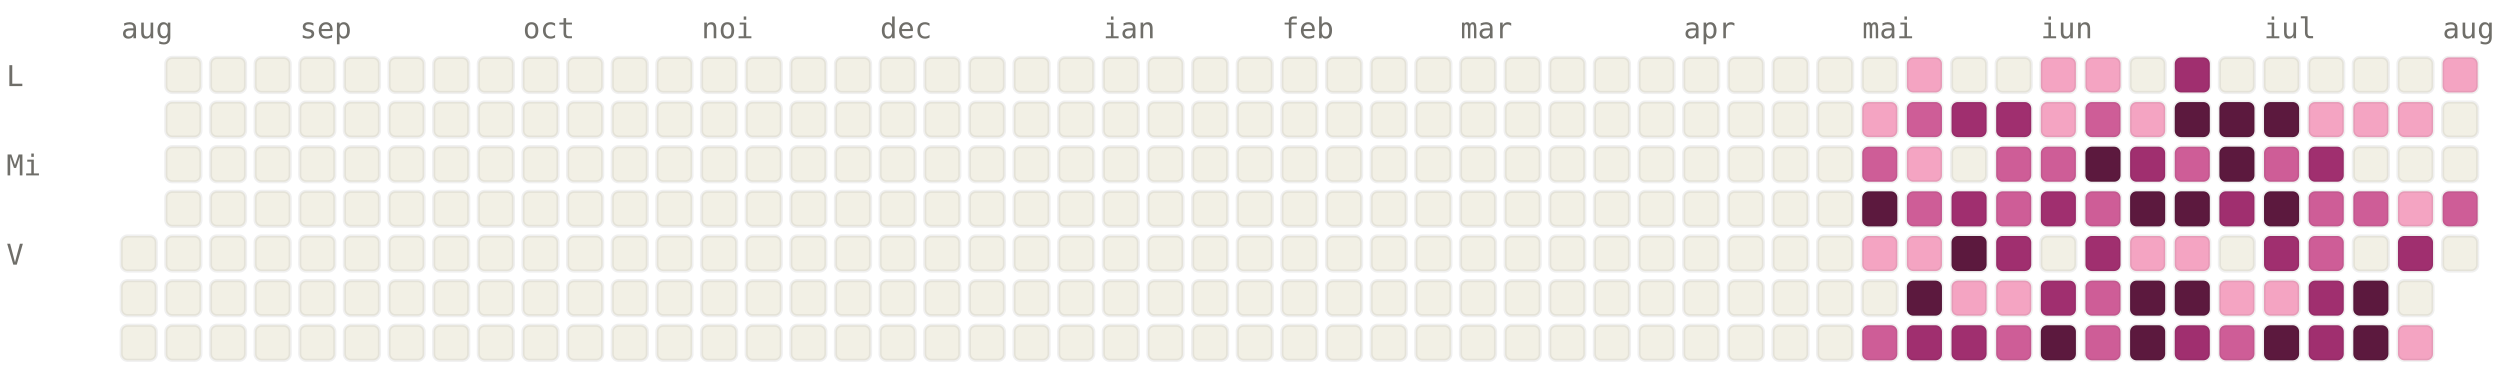
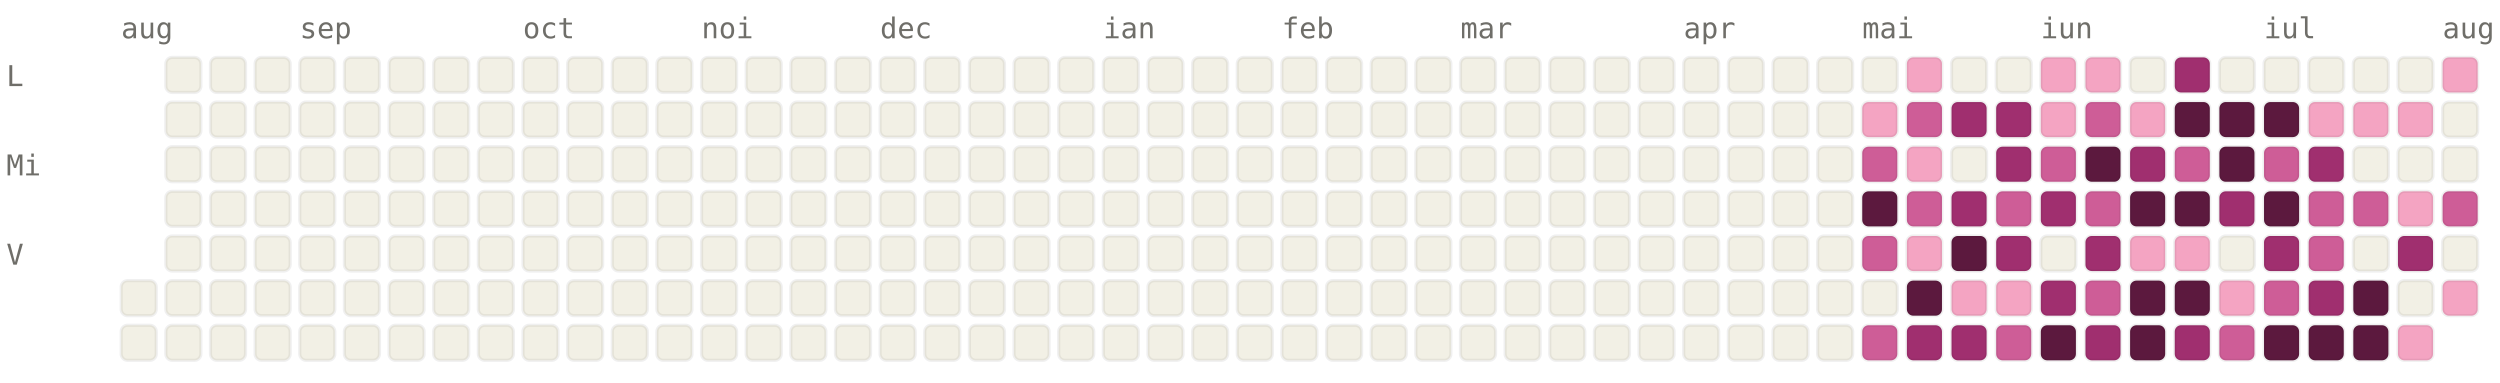
<svg xmlns="http://www.w3.org/2000/svg" viewBox="0 0 784 120" width="784" height="120" font-family="ui-monospace, SFMono-Regular, Menlo, monospace" font-size="9">
  <style>.l0{fill:#F2F0E5;stroke:rgba(0,0,0,0.06)}.l1{fill:#F4A4C2;stroke:rgba(0,0,0,0.06)}.l2{fill:#CE5D97;stroke:rgba(0,0,0,0.06)}.l3{fill:#A02F6F;stroke:rgba(0,0,0,0.06)}.l4{fill:#5C193E;stroke:rgba(0,0,0,0.06)}.lbl{fill:#6F6E69}@media (prefers-color-scheme: dark){.l0{fill:#1C1B1A;stroke:rgba(255,255,255,0.04)}.l1{fill:#451033;stroke:rgba(255,255,255,0.04)}.l2{fill:#751F4F;stroke:rgba(255,255,255,0.04)}.l3{fill:#CE5D97;stroke:rgba(255,255,255,0.04)}.l4{fill:#F4A4C2;stroke:rgba(255,255,255,0.04)}.lbl{fill:#878580}}</style>
  <text x="38" y="12" class="lbl">aug</text>
  <text x="94" y="12" class="lbl">sep</text>
  <text x="164" y="12" class="lbl">oct</text>
  <text x="220" y="12" class="lbl">noi</text>
  <text x="276" y="12" class="lbl">dec</text>
  <text x="346" y="12" class="lbl">ian</text>
  <text x="402" y="12" class="lbl">feb</text>
  <text x="458" y="12" class="lbl">mar</text>
  <text x="528" y="12" class="lbl">apr</text>
  <text x="584" y="12" class="lbl">mai</text>
  <text x="640" y="12" class="lbl">iun</text>
  <text x="710" y="12" class="lbl">iul</text>
  <text x="766" y="12" class="lbl">aug</text>
  <text x="2" y="27" class="lbl">L</text>
  <text x="2" y="55" class="lbl">Mi</text>
  <text x="2" y="83" class="lbl">V</text>
-   <rect x="38" y="74" width="11" height="11" rx="2" ry="2" class="l0" />
  <rect x="38" y="88" width="11" height="11" rx="2" ry="2" class="l0" />
  <rect x="38" y="102" width="11" height="11" rx="2" ry="2" class="l0" />
  <rect x="52" y="18" width="11" height="11" rx="2" ry="2" class="l0" />
  <rect x="52" y="32" width="11" height="11" rx="2" ry="2" class="l0" />
  <rect x="52" y="46" width="11" height="11" rx="2" ry="2" class="l0" />
  <rect x="52" y="60" width="11" height="11" rx="2" ry="2" class="l0" />
  <rect x="52" y="74" width="11" height="11" rx="2" ry="2" class="l0" />
  <rect x="52" y="88" width="11" height="11" rx="2" ry="2" class="l0" />
  <rect x="52" y="102" width="11" height="11" rx="2" ry="2" class="l0" />
  <rect x="66" y="18" width="11" height="11" rx="2" ry="2" class="l0" />
  <rect x="66" y="32" width="11" height="11" rx="2" ry="2" class="l0" />
  <rect x="66" y="46" width="11" height="11" rx="2" ry="2" class="l0" />
  <rect x="66" y="60" width="11" height="11" rx="2" ry="2" class="l0" />
  <rect x="66" y="74" width="11" height="11" rx="2" ry="2" class="l0" />
  <rect x="66" y="88" width="11" height="11" rx="2" ry="2" class="l0" />
  <rect x="66" y="102" width="11" height="11" rx="2" ry="2" class="l0" />
  <rect x="80" y="18" width="11" height="11" rx="2" ry="2" class="l0" />
  <rect x="80" y="32" width="11" height="11" rx="2" ry="2" class="l0" />
  <rect x="80" y="46" width="11" height="11" rx="2" ry="2" class="l0" />
  <rect x="80" y="60" width="11" height="11" rx="2" ry="2" class="l0" />
  <rect x="80" y="74" width="11" height="11" rx="2" ry="2" class="l0" />
  <rect x="80" y="88" width="11" height="11" rx="2" ry="2" class="l0" />
  <rect x="80" y="102" width="11" height="11" rx="2" ry="2" class="l0" />
  <rect x="94" y="18" width="11" height="11" rx="2" ry="2" class="l0" />
  <rect x="94" y="32" width="11" height="11" rx="2" ry="2" class="l0" />
  <rect x="94" y="46" width="11" height="11" rx="2" ry="2" class="l0" />
  <rect x="94" y="60" width="11" height="11" rx="2" ry="2" class="l0" />
  <rect x="94" y="74" width="11" height="11" rx="2" ry="2" class="l0" />
  <rect x="94" y="88" width="11" height="11" rx="2" ry="2" class="l0" />
  <rect x="94" y="102" width="11" height="11" rx="2" ry="2" class="l0" />
  <rect x="108" y="18" width="11" height="11" rx="2" ry="2" class="l0" />
  <rect x="108" y="32" width="11" height="11" rx="2" ry="2" class="l0" />
  <rect x="108" y="46" width="11" height="11" rx="2" ry="2" class="l0" />
  <rect x="108" y="60" width="11" height="11" rx="2" ry="2" class="l0" />
  <rect x="108" y="74" width="11" height="11" rx="2" ry="2" class="l0" />
  <rect x="108" y="88" width="11" height="11" rx="2" ry="2" class="l0" />
  <rect x="108" y="102" width="11" height="11" rx="2" ry="2" class="l0" />
  <rect x="122" y="18" width="11" height="11" rx="2" ry="2" class="l0" />
  <rect x="122" y="32" width="11" height="11" rx="2" ry="2" class="l0" />
  <rect x="122" y="46" width="11" height="11" rx="2" ry="2" class="l0" />
  <rect x="122" y="60" width="11" height="11" rx="2" ry="2" class="l0" />
  <rect x="122" y="74" width="11" height="11" rx="2" ry="2" class="l0" />
  <rect x="122" y="88" width="11" height="11" rx="2" ry="2" class="l0" />
  <rect x="122" y="102" width="11" height="11" rx="2" ry="2" class="l0" />
  <rect x="136" y="18" width="11" height="11" rx="2" ry="2" class="l0" />
  <rect x="136" y="32" width="11" height="11" rx="2" ry="2" class="l0" />
  <rect x="136" y="46" width="11" height="11" rx="2" ry="2" class="l0" />
  <rect x="136" y="60" width="11" height="11" rx="2" ry="2" class="l0" />
  <rect x="136" y="74" width="11" height="11" rx="2" ry="2" class="l0" />
  <rect x="136" y="88" width="11" height="11" rx="2" ry="2" class="l0" />
  <rect x="136" y="102" width="11" height="11" rx="2" ry="2" class="l0" />
  <rect x="150" y="18" width="11" height="11" rx="2" ry="2" class="l0" />
  <rect x="150" y="32" width="11" height="11" rx="2" ry="2" class="l0" />
  <rect x="150" y="46" width="11" height="11" rx="2" ry="2" class="l0" />
  <rect x="150" y="60" width="11" height="11" rx="2" ry="2" class="l0" />
  <rect x="150" y="74" width="11" height="11" rx="2" ry="2" class="l0" />
  <rect x="150" y="88" width="11" height="11" rx="2" ry="2" class="l0" />
  <rect x="150" y="102" width="11" height="11" rx="2" ry="2" class="l0" />
  <rect x="164" y="18" width="11" height="11" rx="2" ry="2" class="l0" />
  <rect x="164" y="32" width="11" height="11" rx="2" ry="2" class="l0" />
  <rect x="164" y="46" width="11" height="11" rx="2" ry="2" class="l0" />
  <rect x="164" y="60" width="11" height="11" rx="2" ry="2" class="l0" />
  <rect x="164" y="74" width="11" height="11" rx="2" ry="2" class="l0" />
  <rect x="164" y="88" width="11" height="11" rx="2" ry="2" class="l0" />
  <rect x="164" y="102" width="11" height="11" rx="2" ry="2" class="l0" />
  <rect x="178" y="18" width="11" height="11" rx="2" ry="2" class="l0" />
  <rect x="178" y="32" width="11" height="11" rx="2" ry="2" class="l0" />
  <rect x="178" y="46" width="11" height="11" rx="2" ry="2" class="l0" />
  <rect x="178" y="60" width="11" height="11" rx="2" ry="2" class="l0" />
  <rect x="178" y="74" width="11" height="11" rx="2" ry="2" class="l0" />
  <rect x="178" y="88" width="11" height="11" rx="2" ry="2" class="l0" />
  <rect x="178" y="102" width="11" height="11" rx="2" ry="2" class="l0" />
  <rect x="192" y="18" width="11" height="11" rx="2" ry="2" class="l0" />
  <rect x="192" y="32" width="11" height="11" rx="2" ry="2" class="l0" />
  <rect x="192" y="46" width="11" height="11" rx="2" ry="2" class="l0" />
  <rect x="192" y="60" width="11" height="11" rx="2" ry="2" class="l0" />
  <rect x="192" y="74" width="11" height="11" rx="2" ry="2" class="l0" />
  <rect x="192" y="88" width="11" height="11" rx="2" ry="2" class="l0" />
  <rect x="192" y="102" width="11" height="11" rx="2" ry="2" class="l0" />
  <rect x="206" y="18" width="11" height="11" rx="2" ry="2" class="l0" />
  <rect x="206" y="32" width="11" height="11" rx="2" ry="2" class="l0" />
  <rect x="206" y="46" width="11" height="11" rx="2" ry="2" class="l0" />
  <rect x="206" y="60" width="11" height="11" rx="2" ry="2" class="l0" />
  <rect x="206" y="74" width="11" height="11" rx="2" ry="2" class="l0" />
  <rect x="206" y="88" width="11" height="11" rx="2" ry="2" class="l0" />
  <rect x="206" y="102" width="11" height="11" rx="2" ry="2" class="l0" />
  <rect x="220" y="18" width="11" height="11" rx="2" ry="2" class="l0" />
  <rect x="220" y="32" width="11" height="11" rx="2" ry="2" class="l0" />
  <rect x="220" y="46" width="11" height="11" rx="2" ry="2" class="l0" />
  <rect x="220" y="60" width="11" height="11" rx="2" ry="2" class="l0" />
  <rect x="220" y="74" width="11" height="11" rx="2" ry="2" class="l0" />
  <rect x="220" y="88" width="11" height="11" rx="2" ry="2" class="l0" />
  <rect x="220" y="102" width="11" height="11" rx="2" ry="2" class="l0" />
  <rect x="234" y="18" width="11" height="11" rx="2" ry="2" class="l0" />
  <rect x="234" y="32" width="11" height="11" rx="2" ry="2" class="l0" />
  <rect x="234" y="46" width="11" height="11" rx="2" ry="2" class="l0" />
  <rect x="234" y="60" width="11" height="11" rx="2" ry="2" class="l0" />
  <rect x="234" y="74" width="11" height="11" rx="2" ry="2" class="l0" />
  <rect x="234" y="88" width="11" height="11" rx="2" ry="2" class="l0" />
  <rect x="234" y="102" width="11" height="11" rx="2" ry="2" class="l0" />
  <rect x="248" y="18" width="11" height="11" rx="2" ry="2" class="l0" />
  <rect x="248" y="32" width="11" height="11" rx="2" ry="2" class="l0" />
  <rect x="248" y="46" width="11" height="11" rx="2" ry="2" class="l0" />
  <rect x="248" y="60" width="11" height="11" rx="2" ry="2" class="l0" />
  <rect x="248" y="74" width="11" height="11" rx="2" ry="2" class="l0" />
  <rect x="248" y="88" width="11" height="11" rx="2" ry="2" class="l0" />
  <rect x="248" y="102" width="11" height="11" rx="2" ry="2" class="l0" />
  <rect x="262" y="18" width="11" height="11" rx="2" ry="2" class="l0" />
  <rect x="262" y="32" width="11" height="11" rx="2" ry="2" class="l0" />
  <rect x="262" y="46" width="11" height="11" rx="2" ry="2" class="l0" />
  <rect x="262" y="60" width="11" height="11" rx="2" ry="2" class="l0" />
  <rect x="262" y="74" width="11" height="11" rx="2" ry="2" class="l0" />
  <rect x="262" y="88" width="11" height="11" rx="2" ry="2" class="l0" />
  <rect x="262" y="102" width="11" height="11" rx="2" ry="2" class="l0" />
  <rect x="276" y="18" width="11" height="11" rx="2" ry="2" class="l0" />
  <rect x="276" y="32" width="11" height="11" rx="2" ry="2" class="l0" />
  <rect x="276" y="46" width="11" height="11" rx="2" ry="2" class="l0" />
  <rect x="276" y="60" width="11" height="11" rx="2" ry="2" class="l0" />
  <rect x="276" y="74" width="11" height="11" rx="2" ry="2" class="l0" />
  <rect x="276" y="88" width="11" height="11" rx="2" ry="2" class="l0" />
  <rect x="276" y="102" width="11" height="11" rx="2" ry="2" class="l0" />
  <rect x="290" y="18" width="11" height="11" rx="2" ry="2" class="l0" />
  <rect x="290" y="32" width="11" height="11" rx="2" ry="2" class="l0" />
  <rect x="290" y="46" width="11" height="11" rx="2" ry="2" class="l0" />
  <rect x="290" y="60" width="11" height="11" rx="2" ry="2" class="l0" />
  <rect x="290" y="74" width="11" height="11" rx="2" ry="2" class="l0" />
  <rect x="290" y="88" width="11" height="11" rx="2" ry="2" class="l0" />
  <rect x="290" y="102" width="11" height="11" rx="2" ry="2" class="l0" />
  <rect x="304" y="18" width="11" height="11" rx="2" ry="2" class="l0" />
  <rect x="304" y="32" width="11" height="11" rx="2" ry="2" class="l0" />
  <rect x="304" y="46" width="11" height="11" rx="2" ry="2" class="l0" />
  <rect x="304" y="60" width="11" height="11" rx="2" ry="2" class="l0" />
  <rect x="304" y="74" width="11" height="11" rx="2" ry="2" class="l0" />
  <rect x="304" y="88" width="11" height="11" rx="2" ry="2" class="l0" />
  <rect x="304" y="102" width="11" height="11" rx="2" ry="2" class="l0" />
  <rect x="318" y="18" width="11" height="11" rx="2" ry="2" class="l0" />
  <rect x="318" y="32" width="11" height="11" rx="2" ry="2" class="l0" />
  <rect x="318" y="46" width="11" height="11" rx="2" ry="2" class="l0" />
  <rect x="318" y="60" width="11" height="11" rx="2" ry="2" class="l0" />
  <rect x="318" y="74" width="11" height="11" rx="2" ry="2" class="l0" />
  <rect x="318" y="88" width="11" height="11" rx="2" ry="2" class="l0" />
  <rect x="318" y="102" width="11" height="11" rx="2" ry="2" class="l0" />
  <rect x="332" y="18" width="11" height="11" rx="2" ry="2" class="l0" />
  <rect x="332" y="32" width="11" height="11" rx="2" ry="2" class="l0" />
  <rect x="332" y="46" width="11" height="11" rx="2" ry="2" class="l0" />
  <rect x="332" y="60" width="11" height="11" rx="2" ry="2" class="l0" />
  <rect x="332" y="74" width="11" height="11" rx="2" ry="2" class="l0" />
  <rect x="332" y="88" width="11" height="11" rx="2" ry="2" class="l0" />
  <rect x="332" y="102" width="11" height="11" rx="2" ry="2" class="l0" />
  <rect x="346" y="18" width="11" height="11" rx="2" ry="2" class="l0" />
  <rect x="346" y="32" width="11" height="11" rx="2" ry="2" class="l0" />
  <rect x="346" y="46" width="11" height="11" rx="2" ry="2" class="l0" />
  <rect x="346" y="60" width="11" height="11" rx="2" ry="2" class="l0" />
  <rect x="346" y="74" width="11" height="11" rx="2" ry="2" class="l0" />
  <rect x="346" y="88" width="11" height="11" rx="2" ry="2" class="l0" />
  <rect x="346" y="102" width="11" height="11" rx="2" ry="2" class="l0" />
  <rect x="360" y="18" width="11" height="11" rx="2" ry="2" class="l0" />
  <rect x="360" y="32" width="11" height="11" rx="2" ry="2" class="l0" />
  <rect x="360" y="46" width="11" height="11" rx="2" ry="2" class="l0" />
  <rect x="360" y="60" width="11" height="11" rx="2" ry="2" class="l0" />
  <rect x="360" y="74" width="11" height="11" rx="2" ry="2" class="l0" />
  <rect x="360" y="88" width="11" height="11" rx="2" ry="2" class="l0" />
  <rect x="360" y="102" width="11" height="11" rx="2" ry="2" class="l0" />
  <rect x="374" y="18" width="11" height="11" rx="2" ry="2" class="l0" />
  <rect x="374" y="32" width="11" height="11" rx="2" ry="2" class="l0" />
  <rect x="374" y="46" width="11" height="11" rx="2" ry="2" class="l0" />
  <rect x="374" y="60" width="11" height="11" rx="2" ry="2" class="l0" />
  <rect x="374" y="74" width="11" height="11" rx="2" ry="2" class="l0" />
  <rect x="374" y="88" width="11" height="11" rx="2" ry="2" class="l0" />
  <rect x="374" y="102" width="11" height="11" rx="2" ry="2" class="l0" />
  <rect x="388" y="18" width="11" height="11" rx="2" ry="2" class="l0" />
  <rect x="388" y="32" width="11" height="11" rx="2" ry="2" class="l0" />
  <rect x="388" y="46" width="11" height="11" rx="2" ry="2" class="l0" />
  <rect x="388" y="60" width="11" height="11" rx="2" ry="2" class="l0" />
  <rect x="388" y="74" width="11" height="11" rx="2" ry="2" class="l0" />
  <rect x="388" y="88" width="11" height="11" rx="2" ry="2" class="l0" />
  <rect x="388" y="102" width="11" height="11" rx="2" ry="2" class="l0" />
  <rect x="402" y="18" width="11" height="11" rx="2" ry="2" class="l0" />
  <rect x="402" y="32" width="11" height="11" rx="2" ry="2" class="l0" />
  <rect x="402" y="46" width="11" height="11" rx="2" ry="2" class="l0" />
  <rect x="402" y="60" width="11" height="11" rx="2" ry="2" class="l0" />
  <rect x="402" y="74" width="11" height="11" rx="2" ry="2" class="l0" />
  <rect x="402" y="88" width="11" height="11" rx="2" ry="2" class="l0" />
  <rect x="402" y="102" width="11" height="11" rx="2" ry="2" class="l0" />
  <rect x="416" y="18" width="11" height="11" rx="2" ry="2" class="l0" />
  <rect x="416" y="32" width="11" height="11" rx="2" ry="2" class="l0" />
  <rect x="416" y="46" width="11" height="11" rx="2" ry="2" class="l0" />
  <rect x="416" y="60" width="11" height="11" rx="2" ry="2" class="l0" />
  <rect x="416" y="74" width="11" height="11" rx="2" ry="2" class="l0" />
  <rect x="416" y="88" width="11" height="11" rx="2" ry="2" class="l0" />
  <rect x="416" y="102" width="11" height="11" rx="2" ry="2" class="l0" />
  <rect x="430" y="18" width="11" height="11" rx="2" ry="2" class="l0" />
  <rect x="430" y="32" width="11" height="11" rx="2" ry="2" class="l0" />
  <rect x="430" y="46" width="11" height="11" rx="2" ry="2" class="l0" />
  <rect x="430" y="60" width="11" height="11" rx="2" ry="2" class="l0" />
  <rect x="430" y="74" width="11" height="11" rx="2" ry="2" class="l0" />
  <rect x="430" y="88" width="11" height="11" rx="2" ry="2" class="l0" />
  <rect x="430" y="102" width="11" height="11" rx="2" ry="2" class="l0" />
  <rect x="444" y="18" width="11" height="11" rx="2" ry="2" class="l0" />
  <rect x="444" y="32" width="11" height="11" rx="2" ry="2" class="l0" />
  <rect x="444" y="46" width="11" height="11" rx="2" ry="2" class="l0" />
  <rect x="444" y="60" width="11" height="11" rx="2" ry="2" class="l0" />
  <rect x="444" y="74" width="11" height="11" rx="2" ry="2" class="l0" />
  <rect x="444" y="88" width="11" height="11" rx="2" ry="2" class="l0" />
  <rect x="444" y="102" width="11" height="11" rx="2" ry="2" class="l0" />
  <rect x="458" y="18" width="11" height="11" rx="2" ry="2" class="l0" />
  <rect x="458" y="32" width="11" height="11" rx="2" ry="2" class="l0" />
  <rect x="458" y="46" width="11" height="11" rx="2" ry="2" class="l0" />
  <rect x="458" y="60" width="11" height="11" rx="2" ry="2" class="l0" />
  <rect x="458" y="74" width="11" height="11" rx="2" ry="2" class="l0" />
  <rect x="458" y="88" width="11" height="11" rx="2" ry="2" class="l0" />
  <rect x="458" y="102" width="11" height="11" rx="2" ry="2" class="l0" />
  <rect x="472" y="18" width="11" height="11" rx="2" ry="2" class="l0" />
  <rect x="472" y="32" width="11" height="11" rx="2" ry="2" class="l0" />
  <rect x="472" y="46" width="11" height="11" rx="2" ry="2" class="l0" />
  <rect x="472" y="60" width="11" height="11" rx="2" ry="2" class="l0" />
  <rect x="472" y="74" width="11" height="11" rx="2" ry="2" class="l0" />
  <rect x="472" y="88" width="11" height="11" rx="2" ry="2" class="l0" />
  <rect x="472" y="102" width="11" height="11" rx="2" ry="2" class="l0" />
  <rect x="486" y="18" width="11" height="11" rx="2" ry="2" class="l0" />
  <rect x="486" y="32" width="11" height="11" rx="2" ry="2" class="l0" />
  <rect x="486" y="46" width="11" height="11" rx="2" ry="2" class="l0" />
  <rect x="486" y="60" width="11" height="11" rx="2" ry="2" class="l0" />
  <rect x="486" y="74" width="11" height="11" rx="2" ry="2" class="l0" />
  <rect x="486" y="88" width="11" height="11" rx="2" ry="2" class="l0" />
  <rect x="486" y="102" width="11" height="11" rx="2" ry="2" class="l0" />
  <rect x="500" y="18" width="11" height="11" rx="2" ry="2" class="l0" />
  <rect x="500" y="32" width="11" height="11" rx="2" ry="2" class="l0" />
  <rect x="500" y="46" width="11" height="11" rx="2" ry="2" class="l0" />
  <rect x="500" y="60" width="11" height="11" rx="2" ry="2" class="l0" />
  <rect x="500" y="74" width="11" height="11" rx="2" ry="2" class="l0" />
  <rect x="500" y="88" width="11" height="11" rx="2" ry="2" class="l0" />
  <rect x="500" y="102" width="11" height="11" rx="2" ry="2" class="l0" />
  <rect x="514" y="18" width="11" height="11" rx="2" ry="2" class="l0" />
  <rect x="514" y="32" width="11" height="11" rx="2" ry="2" class="l0" />
  <rect x="514" y="46" width="11" height="11" rx="2" ry="2" class="l0" />
  <rect x="514" y="60" width="11" height="11" rx="2" ry="2" class="l0" />
  <rect x="514" y="74" width="11" height="11" rx="2" ry="2" class="l0" />
  <rect x="514" y="88" width="11" height="11" rx="2" ry="2" class="l0" />
  <rect x="514" y="102" width="11" height="11" rx="2" ry="2" class="l0" />
  <rect x="528" y="18" width="11" height="11" rx="2" ry="2" class="l0" />
  <rect x="528" y="32" width="11" height="11" rx="2" ry="2" class="l0" />
  <rect x="528" y="46" width="11" height="11" rx="2" ry="2" class="l0" />
  <rect x="528" y="60" width="11" height="11" rx="2" ry="2" class="l0" />
  <rect x="528" y="74" width="11" height="11" rx="2" ry="2" class="l0" />
  <rect x="528" y="88" width="11" height="11" rx="2" ry="2" class="l0" />
  <rect x="528" y="102" width="11" height="11" rx="2" ry="2" class="l0" />
  <rect x="542" y="18" width="11" height="11" rx="2" ry="2" class="l0" />
  <rect x="542" y="32" width="11" height="11" rx="2" ry="2" class="l0" />
  <rect x="542" y="46" width="11" height="11" rx="2" ry="2" class="l0" />
  <rect x="542" y="60" width="11" height="11" rx="2" ry="2" class="l0" />
  <rect x="542" y="74" width="11" height="11" rx="2" ry="2" class="l0" />
  <rect x="542" y="88" width="11" height="11" rx="2" ry="2" class="l0" />
  <rect x="542" y="102" width="11" height="11" rx="2" ry="2" class="l0" />
  <rect x="556" y="18" width="11" height="11" rx="2" ry="2" class="l0" />
  <rect x="556" y="32" width="11" height="11" rx="2" ry="2" class="l0" />
  <rect x="556" y="46" width="11" height="11" rx="2" ry="2" class="l0" />
  <rect x="556" y="60" width="11" height="11" rx="2" ry="2" class="l0" />
  <rect x="556" y="74" width="11" height="11" rx="2" ry="2" class="l0" />
  <rect x="556" y="88" width="11" height="11" rx="2" ry="2" class="l0" />
  <rect x="556" y="102" width="11" height="11" rx="2" ry="2" class="l0" />
  <rect x="570" y="18" width="11" height="11" rx="2" ry="2" class="l0" />
  <rect x="570" y="32" width="11" height="11" rx="2" ry="2" class="l0" />
  <rect x="570" y="46" width="11" height="11" rx="2" ry="2" class="l0" />
  <rect x="570" y="60" width="11" height="11" rx="2" ry="2" class="l0" />
  <rect x="570" y="74" width="11" height="11" rx="2" ry="2" class="l0" />
  <rect x="570" y="88" width="11" height="11" rx="2" ry="2" class="l0" />
  <rect x="570" y="102" width="11" height="11" rx="2" ry="2" class="l0" />
  <rect x="584" y="18" width="11" height="11" rx="2" ry="2" class="l0" />
  <rect x="584" y="32" width="11" height="11" rx="2" ry="2" class="l1" />
  <rect x="584" y="46" width="11" height="11" rx="2" ry="2" class="l2" />
  <rect x="584" y="60" width="11" height="11" rx="2" ry="2" class="l4" />
-   <rect x="584" y="74" width="11" height="11" rx="2" ry="2" class="l1" />
+   <rect x="584" y="74" width="11" height="11" rx="2" ry="2" class="l2" />
  <rect x="584" y="88" width="11" height="11" rx="2" ry="2" class="l0" />
  <rect x="584" y="102" width="11" height="11" rx="2" ry="2" class="l2" />
  <rect x="598" y="18" width="11" height="11" rx="2" ry="2" class="l1" />
  <rect x="598" y="32" width="11" height="11" rx="2" ry="2" class="l2" />
  <rect x="598" y="46" width="11" height="11" rx="2" ry="2" class="l1" />
  <rect x="598" y="60" width="11" height="11" rx="2" ry="2" class="l2" />
  <rect x="598" y="74" width="11" height="11" rx="2" ry="2" class="l1" />
  <rect x="598" y="88" width="11" height="11" rx="2" ry="2" class="l4" />
  <rect x="598" y="102" width="11" height="11" rx="2" ry="2" class="l3" />
  <rect x="612" y="18" width="11" height="11" rx="2" ry="2" class="l0" />
  <rect x="612" y="32" width="11" height="11" rx="2" ry="2" class="l3" />
  <rect x="612" y="46" width="11" height="11" rx="2" ry="2" class="l0" />
  <rect x="612" y="60" width="11" height="11" rx="2" ry="2" class="l3" />
  <rect x="612" y="74" width="11" height="11" rx="2" ry="2" class="l4" />
  <rect x="612" y="88" width="11" height="11" rx="2" ry="2" class="l1" />
  <rect x="612" y="102" width="11" height="11" rx="2" ry="2" class="l3" />
  <rect x="626" y="18" width="11" height="11" rx="2" ry="2" class="l0" />
  <rect x="626" y="32" width="11" height="11" rx="2" ry="2" class="l3" />
-   <rect x="626" y="46" width="11" height="11" rx="2" ry="2" class="l2" />
+   <rect x="626" y="46" width="11" height="11" rx="2" ry="2" class="l3" />
  <rect x="626" y="60" width="11" height="11" rx="2" ry="2" class="l2" />
  <rect x="626" y="74" width="11" height="11" rx="2" ry="2" class="l3" />
  <rect x="626" y="88" width="11" height="11" rx="2" ry="2" class="l1" />
  <rect x="626" y="102" width="11" height="11" rx="2" ry="2" class="l2" />
  <rect x="640" y="18" width="11" height="11" rx="2" ry="2" class="l1" />
  <rect x="640" y="32" width="11" height="11" rx="2" ry="2" class="l1" />
  <rect x="640" y="46" width="11" height="11" rx="2" ry="2" class="l2" />
  <rect x="640" y="60" width="11" height="11" rx="2" ry="2" class="l3" />
  <rect x="640" y="74" width="11" height="11" rx="2" ry="2" class="l0" />
  <rect x="640" y="88" width="11" height="11" rx="2" ry="2" class="l3" />
  <rect x="640" y="102" width="11" height="11" rx="2" ry="2" class="l4" />
  <rect x="654" y="18" width="11" height="11" rx="2" ry="2" class="l1" />
  <rect x="654" y="32" width="11" height="11" rx="2" ry="2" class="l2" />
  <rect x="654" y="46" width="11" height="11" rx="2" ry="2" class="l4" />
  <rect x="654" y="60" width="11" height="11" rx="2" ry="2" class="l2" />
  <rect x="654" y="74" width="11" height="11" rx="2" ry="2" class="l3" />
  <rect x="654" y="88" width="11" height="11" rx="2" ry="2" class="l2" />
-   <rect x="654" y="102" width="11" height="11" rx="2" ry="2" class="l2" />
+   <rect x="654" y="102" width="11" height="11" rx="2" ry="2" class="l3" />
  <rect x="668" y="18" width="11" height="11" rx="2" ry="2" class="l0" />
  <rect x="668" y="32" width="11" height="11" rx="2" ry="2" class="l1" />
  <rect x="668" y="46" width="11" height="11" rx="2" ry="2" class="l3" />
  <rect x="668" y="60" width="11" height="11" rx="2" ry="2" class="l4" />
  <rect x="668" y="74" width="11" height="11" rx="2" ry="2" class="l1" />
  <rect x="668" y="88" width="11" height="11" rx="2" ry="2" class="l4" />
  <rect x="668" y="102" width="11" height="11" rx="2" ry="2" class="l4" />
  <rect x="682" y="18" width="11" height="11" rx="2" ry="2" class="l3" />
  <rect x="682" y="32" width="11" height="11" rx="2" ry="2" class="l4" />
  <rect x="682" y="46" width="11" height="11" rx="2" ry="2" class="l2" />
  <rect x="682" y="60" width="11" height="11" rx="2" ry="2" class="l4" />
  <rect x="682" y="74" width="11" height="11" rx="2" ry="2" class="l1" />
  <rect x="682" y="88" width="11" height="11" rx="2" ry="2" class="l4" />
  <rect x="682" y="102" width="11" height="11" rx="2" ry="2" class="l3" />
  <rect x="696" y="18" width="11" height="11" rx="2" ry="2" class="l0" />
  <rect x="696" y="32" width="11" height="11" rx="2" ry="2" class="l4" />
  <rect x="696" y="46" width="11" height="11" rx="2" ry="2" class="l4" />
  <rect x="696" y="60" width="11" height="11" rx="2" ry="2" class="l3" />
  <rect x="696" y="74" width="11" height="11" rx="2" ry="2" class="l0" />
  <rect x="696" y="88" width="11" height="11" rx="2" ry="2" class="l1" />
  <rect x="696" y="102" width="11" height="11" rx="2" ry="2" class="l2" />
  <rect x="710" y="18" width="11" height="11" rx="2" ry="2" class="l0" />
  <rect x="710" y="32" width="11" height="11" rx="2" ry="2" class="l4" />
  <rect x="710" y="46" width="11" height="11" rx="2" ry="2" class="l2" />
  <rect x="710" y="60" width="11" height="11" rx="2" ry="2" class="l4" />
  <rect x="710" y="74" width="11" height="11" rx="2" ry="2" class="l3" />
-   <rect x="710" y="88" width="11" height="11" rx="2" ry="2" class="l1" />
+   <rect x="710" y="88" width="11" height="11" rx="2" ry="2" class="l2" />
  <rect x="710" y="102" width="11" height="11" rx="2" ry="2" class="l4" />
  <rect x="724" y="18" width="11" height="11" rx="2" ry="2" class="l0" />
  <rect x="724" y="32" width="11" height="11" rx="2" ry="2" class="l1" />
  <rect x="724" y="46" width="11" height="11" rx="2" ry="2" class="l3" />
  <rect x="724" y="60" width="11" height="11" rx="2" ry="2" class="l2" />
  <rect x="724" y="74" width="11" height="11" rx="2" ry="2" class="l2" />
  <rect x="724" y="88" width="11" height="11" rx="2" ry="2" class="l3" />
-   <rect x="724" y="102" width="11" height="11" rx="2" ry="2" class="l3" />
+   <rect x="724" y="102" width="11" height="11" rx="2" ry="2" class="l4" />
  <rect x="738" y="18" width="11" height="11" rx="2" ry="2" class="l0" />
  <rect x="738" y="32" width="11" height="11" rx="2" ry="2" class="l1" />
  <rect x="738" y="46" width="11" height="11" rx="2" ry="2" class="l0" />
  <rect x="738" y="60" width="11" height="11" rx="2" ry="2" class="l2" />
  <rect x="738" y="74" width="11" height="11" rx="2" ry="2" class="l0" />
  <rect x="738" y="88" width="11" height="11" rx="2" ry="2" class="l4" />
  <rect x="738" y="102" width="11" height="11" rx="2" ry="2" class="l4" />
  <rect x="752" y="18" width="11" height="11" rx="2" ry="2" class="l0" />
  <rect x="752" y="32" width="11" height="11" rx="2" ry="2" class="l1" />
  <rect x="752" y="46" width="11" height="11" rx="2" ry="2" class="l0" />
  <rect x="752" y="60" width="11" height="11" rx="2" ry="2" class="l1" />
  <rect x="752" y="74" width="11" height="11" rx="2" ry="2" class="l3" />
  <rect x="752" y="88" width="11" height="11" rx="2" ry="2" class="l0" />
  <rect x="752" y="102" width="11" height="11" rx="2" ry="2" class="l1" />
  <rect x="766" y="18" width="11" height="11" rx="2" ry="2" class="l1" />
  <rect x="766" y="32" width="11" height="11" rx="2" ry="2" class="l0" />
  <rect x="766" y="46" width="11" height="11" rx="2" ry="2" class="l0" />
  <rect x="766" y="60" width="11" height="11" rx="2" ry="2" class="l2" />
  <rect x="766" y="74" width="11" height="11" rx="2" ry="2" class="l0" />
+   <rect x="766" y="88" width="11" height="11" rx="2" ry="2" class="l1" />
</svg>
